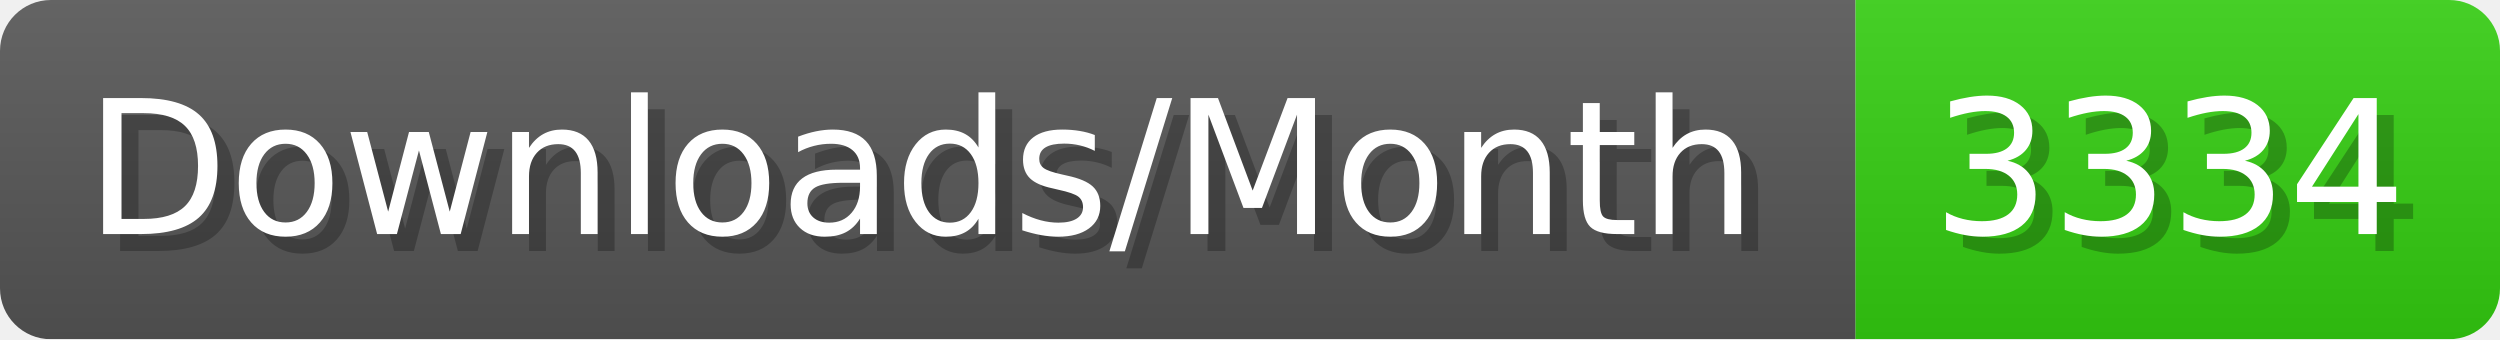
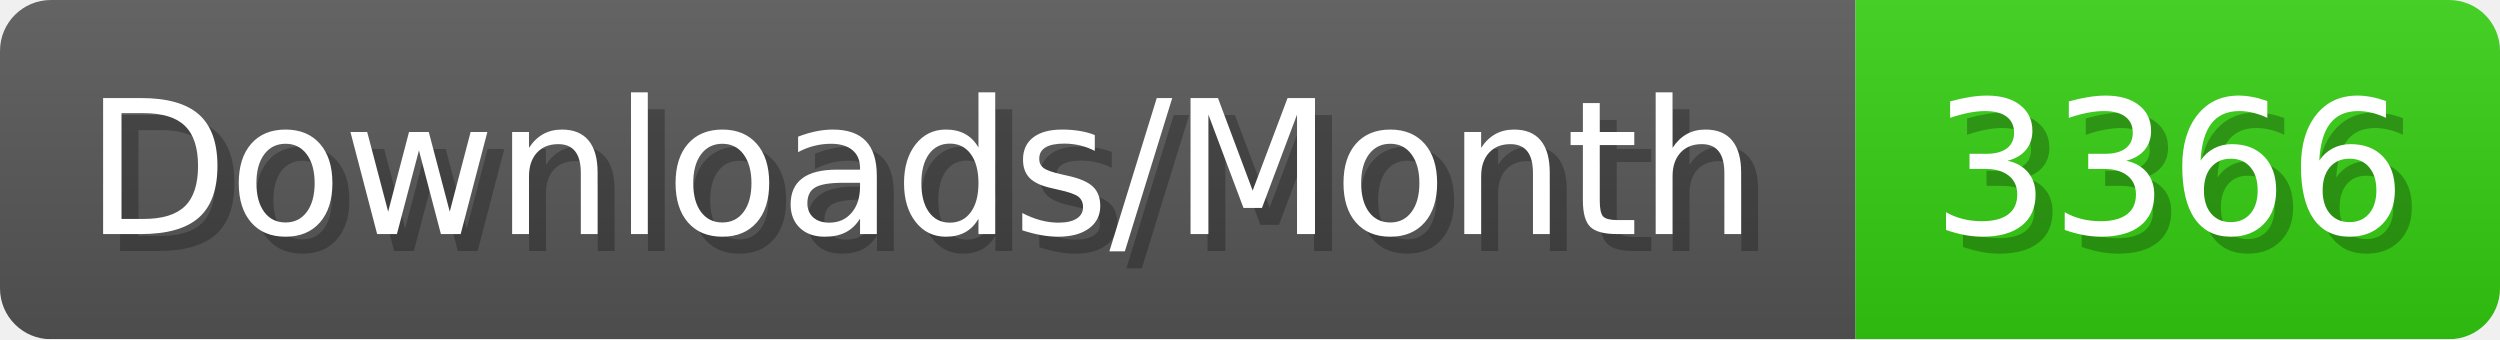
- <svg xmlns="http://www.w3.org/2000/svg" width="147.4" height="20" viewBox="0 0 1474 200" role="img" aria-label="Downloads/Month: 3334">
+ <svg xmlns="http://www.w3.org/2000/svg" width="147.4" height="20" viewBox="0 0 1474 200" role="img" aria-label="Downloads/Month: 3366">
  <linearGradient id="YlXUI" x2="0" y2="100%">
    <stop offset="0" stop-opacity=".1" stop-color="#EEE" />
    <stop offset="1" stop-opacity=".1" />
  </linearGradient>
  <mask id="JHhop">
    <rect width="1474" height="200" rx="30" fill="#FFF" />
  </mask>
  <g mask="url(#JHhop)">
    <rect width="1094" height="200" fill="#555" />
    <rect width="380" height="200" fill="#3C1" x="1094" />
    <rect width="1474" height="200" fill="url(#YlXUI)" />
  </g>
  <g aria-hidden="true" fill="#fff" text-anchor="start" font-family="Verdana,DejaVu Sans,sans-serif" font-size="110">
    <text x="60" y="148" textLength="994" fill="#000" opacity="0.25">Downloads/Month</text>
    <text x="50" y="138" textLength="994">Downloads/Month</text>
-     <text x="1149" y="148" textLength="280" fill="#000" opacity="0.25">3334</text>
-     <text x="1139" y="138" textLength="280">3334</text>
+     <text x="1149" y="148" textLength="280" fill="#000" opacity="0.25">3366</text>
+     <text x="1139" y="138" textLength="280">3366</text>
  </g>
</svg>
